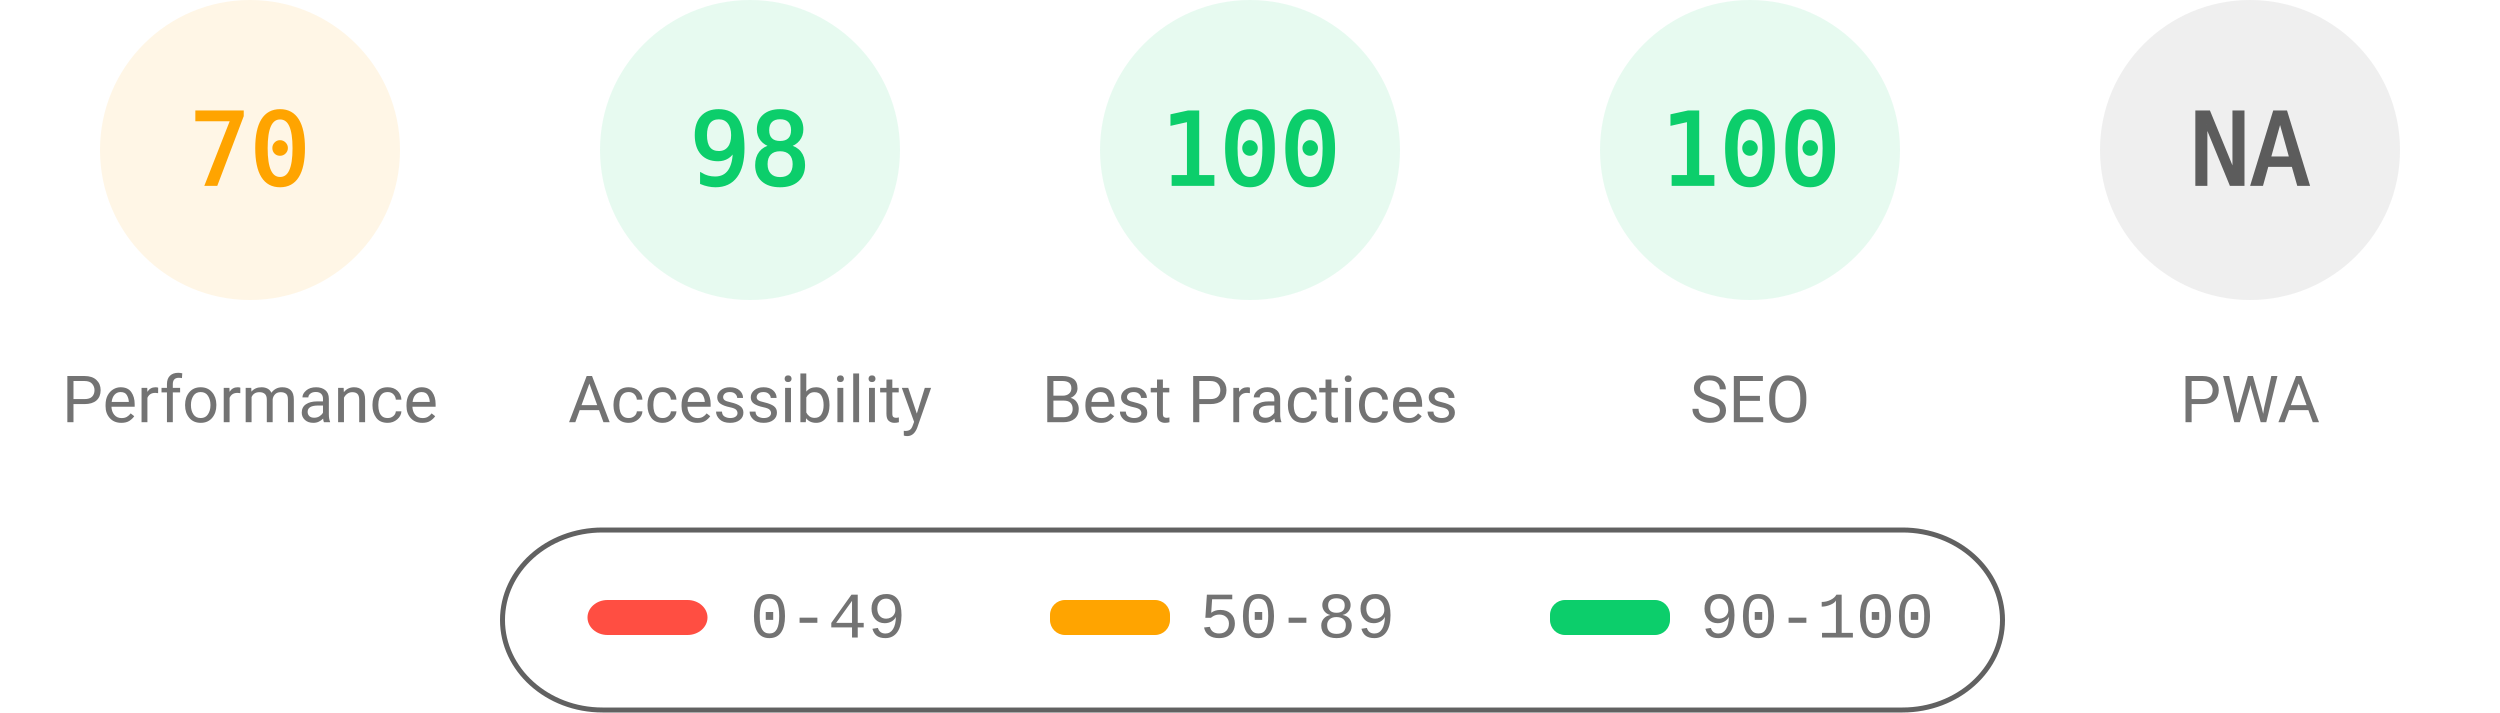
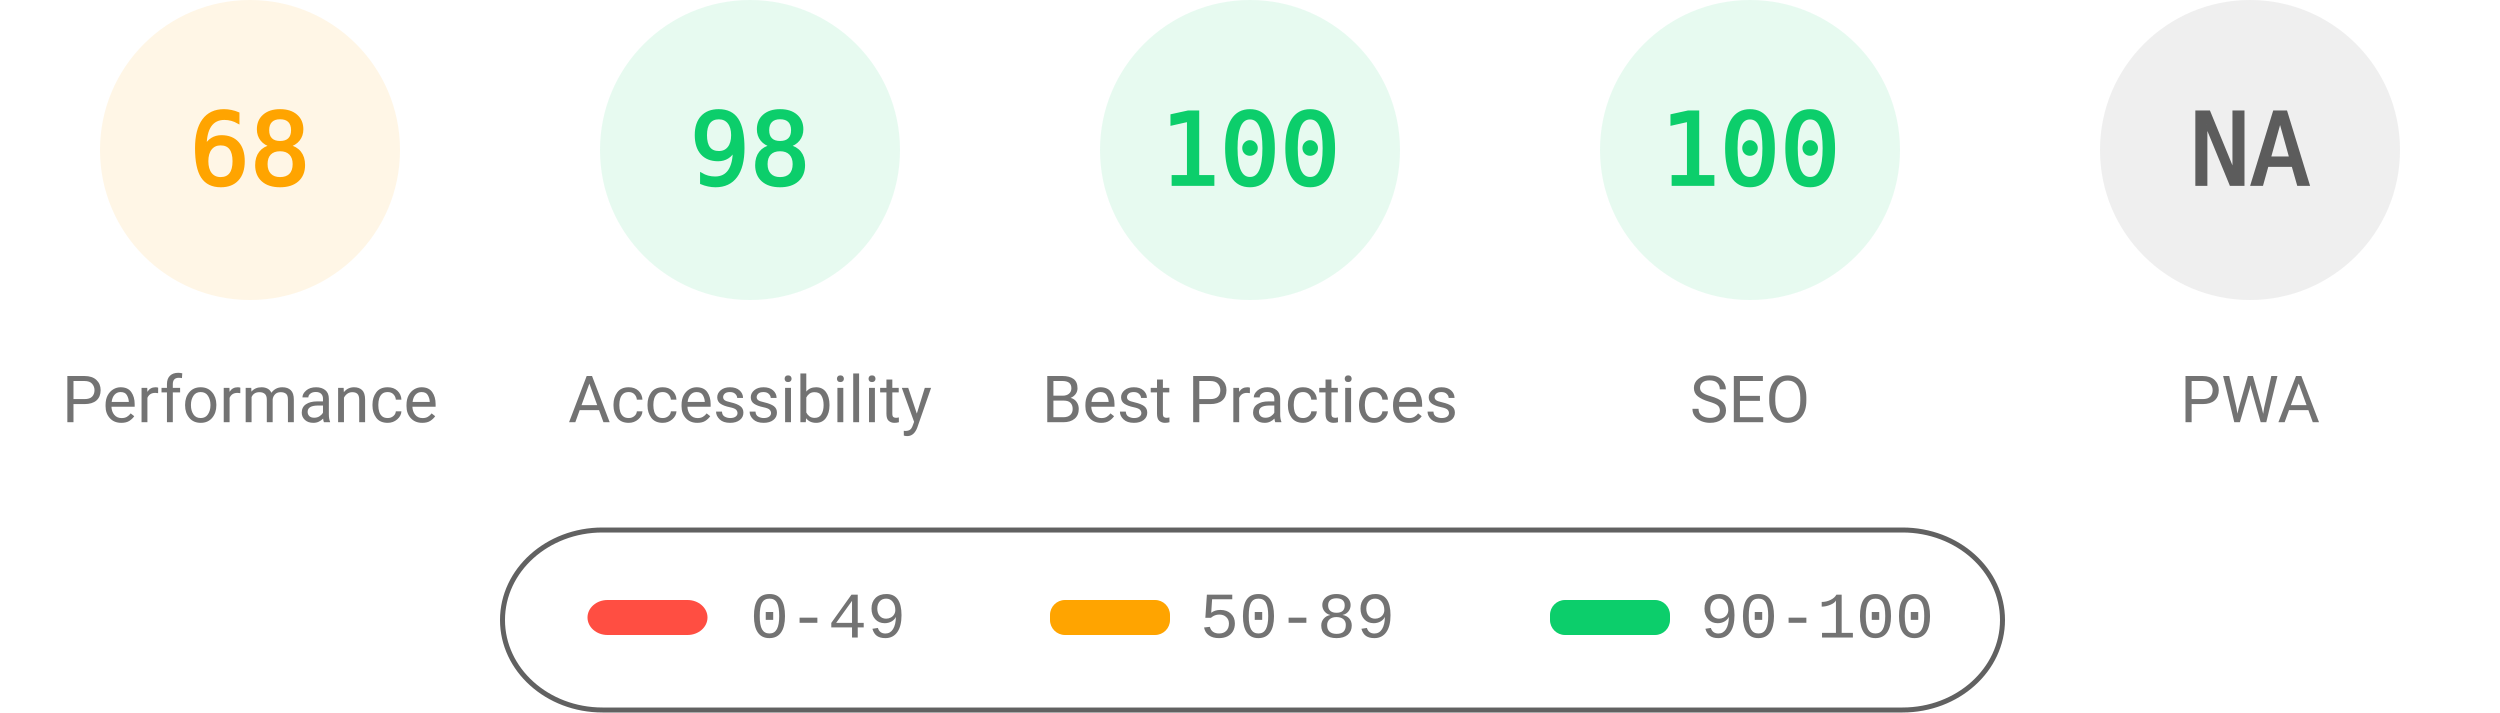
<svg xmlns="http://www.w3.org/2000/svg" fill="none" width="1000" height="285">
  <style>.gauge-base{opacity:.1}.gauge-arc{fill:none;animation-delay:250ms;stroke-linecap:round;transform:rotate(-90deg);transform-origin:100px 60px;animation:load-gauge 1s ease forwards}.guage-text{font-size:40px;font-family:monospace;text-align:center}.guage-red{color:#ff4e42;fill:#ff4e42;stroke:#ff4e42}.guage-orange{color:#ffa400;fill:#ffa400;stroke:#ffa400}.guage-green{color:#0cce6b;fill:#0cce6b;stroke:#0cce6b}.guage-undefined{color:#5c5c5c;fill:#5c5c5c;stroke:#5c5c5c}.guage-title{color:#737373;fill:#737373;stroke:none;font-size:26px;line-height:26px;font-family:Roboto,Halvetica,Arial,sans-serif}@keyframes load-gauge{from{stroke-dasharray:0 352.858}}</style>
  <svg class="guage-div guage-perf guage-orange" viewBox="0 0 200 200" width="200" height="200">
    <circle class="gauge-base" r="56" cx="100" cy="60" stroke-width="8" />
-     <circle class="gauge-arc guage-arc-1" r="56" cx="100" cy="60" stroke-width="8" style="stroke-dasharray:246.301,351.858" />
-     <text class="guage-text" x="100" y="60" alignment-baseline="central" dominant-baseline="central" text-anchor="middle">70</text>
+     <circle class="gauge-arc guage-arc-1" r="56" cx="100" cy="60" stroke-width="8" style="stroke-dasharray:239.263,351.858" />
+     <text class="guage-text" x="100" y="60" alignment-baseline="central" dominant-baseline="central" text-anchor="middle">68</text>
    <text class="guage-title" x="100" y="160" alignment-baseline="central" dominant-baseline="central" text-anchor="middle">Performance</text>
  </svg>
  <svg class="guage-div guage-acc guage-green" viewBox="0 0 200 200" width="200" height="200" x="200">
    <circle class="gauge-base" r="56" cx="100" cy="60" stroke-width="8" />
    <circle class="gauge-arc guage-arc-2" r="56" cx="100" cy="60" stroke-width="8" style="stroke-dasharray:344.821,351.858" />
    <text class="guage-text" x="100" y="60" alignment-baseline="central" dominant-baseline="central" text-anchor="middle">98</text>
    <text class="guage-title" x="100" y="160" alignment-baseline="central" dominant-baseline="central" text-anchor="middle">Accessibility</text>
  </svg>
  <svg class="guage-div guage-best guage-green" viewBox="0 0 200 200" width="200" height="200" x="400">
    <circle class="gauge-base" r="56" cx="100" cy="60" stroke-width="8" />
    <circle class="gauge-arc guage-arc-3" r="56" cx="100" cy="60" stroke-width="8" style="stroke-dasharray:351.858,351.858" />
    <text class="guage-text" x="100" y="60" alignment-baseline="central" dominant-baseline="central" text-anchor="middle">100</text>
    <text class="guage-title" x="100" y="160" alignment-baseline="central" dominant-baseline="central" text-anchor="middle">Best Practices</text>
  </svg>
  <svg class="guage-div guage-seo guage-green" viewBox="0 0 200 200" width="200" height="200" x="600">
    <circle class="gauge-base" r="56" cx="100" cy="60" stroke-width="8" />
    <circle class="gauge-arc guage-arc-4" r="56" cx="100" cy="60" stroke-width="8" style="stroke-dasharray:351.858,351.858" />
    <text class="guage-text" x="100" y="60" alignment-baseline="central" dominant-baseline="central" text-anchor="middle">100</text>
    <text class="guage-title" x="100" y="160" alignment-baseline="central" dominant-baseline="central" text-anchor="middle">SEO</text>
  </svg>
  <svg class="guage-div guage-pwa guage-undefined" viewBox="0 0 200 200" width="200" height="200" x="800">
    <circle class="gauge-base" r="56" cx="100" cy="60" stroke-width="8" />
    <circle class="gauge-arc guage-arc-4" r="56" cx="100" cy="60" stroke-width="8" style="stroke-dasharray:351.858,351.858" />
    <text class="guage-text" x="100" y="60" alignment-baseline="central" dominant-baseline="central" text-anchor="middle">NA</text>
    <text class="guage-title" x="100" y="160" alignment-baseline="central" dominant-baseline="central" text-anchor="middle">PWA</text>
  </svg>
  <svg width="604" height="76" x="200" y="210">
    <path fill="none" id="canvas_background" d="M-1-1h604v80H-1z" />
    <rect fill-opacity="0" stroke="#616161" stroke-width="2" rx="40" id="svg_2" height="72" width="600" y="2" x="1" fill="#000" />
    <rect stroke="#000" rx="8" id="svg_3" height="14" width="48" y="30" x="35" stroke-opacity="null" stroke-width="0" fill="#ff4e42" />
    <rect stroke="#000" rx="6" id="svg_4" height="14" width="48" y="30" x="220" stroke-opacity="null" stroke-width="0" fill="#ffa400" />
    <rect stroke="#000" rx="6" id="svg_5" height="14" width="48" y="30" x="420" stroke-opacity="null" stroke-width="0" fill="#0cce6b" />
    <text xml:space="preserve" text-anchor="start" font-family="'Courier New', Courier, monospace" font-size="26" id="svg_6" y="45" x="100" stroke-opacity="null" stroke-width="0" stroke="#000" fill="#737373">0-49</text>
    <text xml:space="preserve" text-anchor="start" font-family="'Courier New', Courier, monospace" font-size="26" id="svg_7" y="45" x="280" stroke-opacity="null" stroke-width="0" stroke="#000" fill="#737373">50-89</text>
    <text xml:space="preserve" text-anchor="start" font-family="'Courier New', Courier, monospace" font-size="26" id="svg_8" y="45" x="480" stroke-opacity="null" stroke-width="0" stroke="#000" fill="#737373">90-100</text>
  </svg>
</svg>
